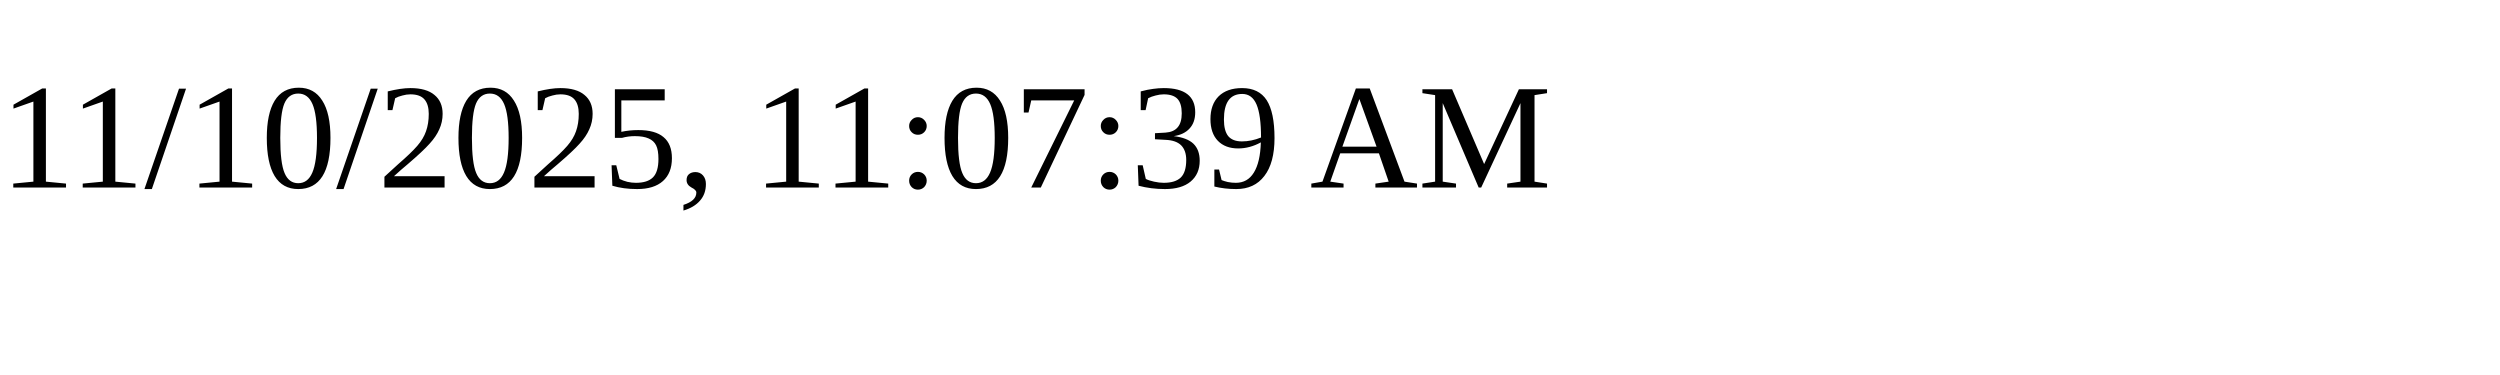
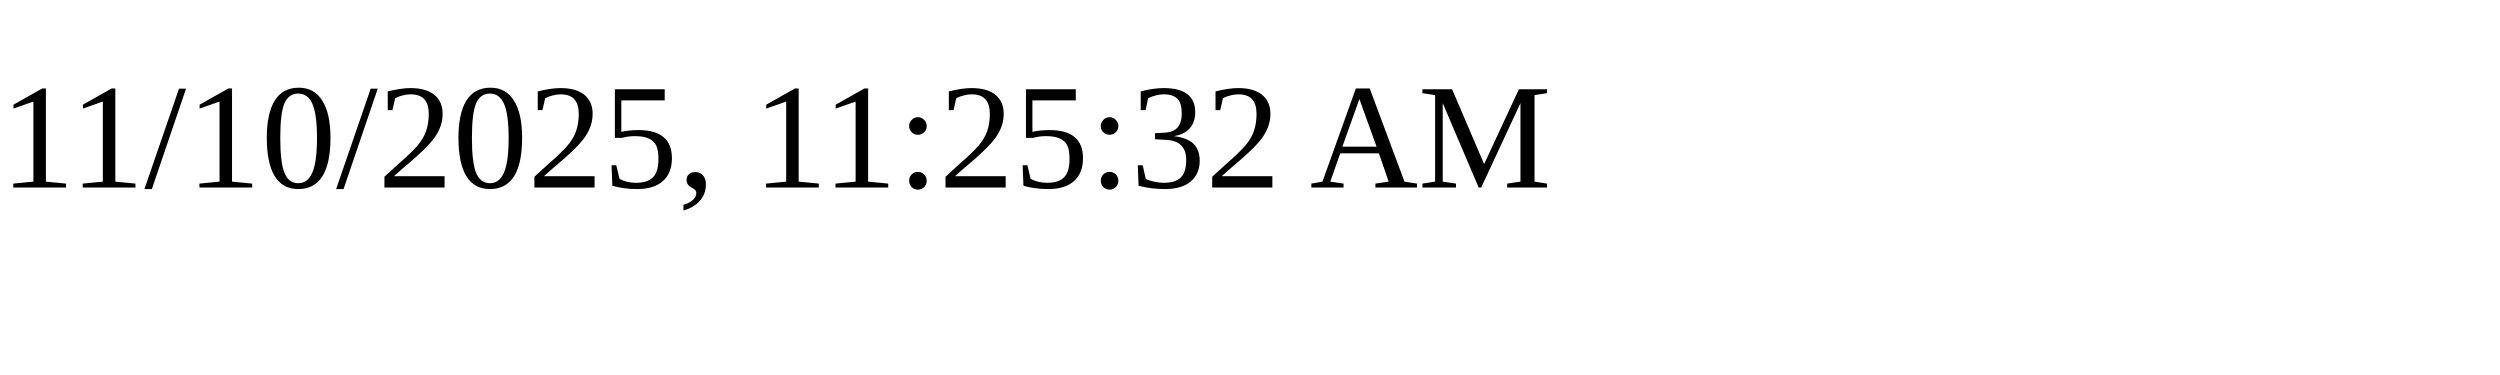
<svg xmlns="http://www.w3.org/2000/svg" height="30" width="200">
-   <text x="0" y="15">11/10/2025, 11:07:39 AM</text>
+   <text x="0" y="15">11/10/2025, 11:25:32 AM</text>
</svg>
